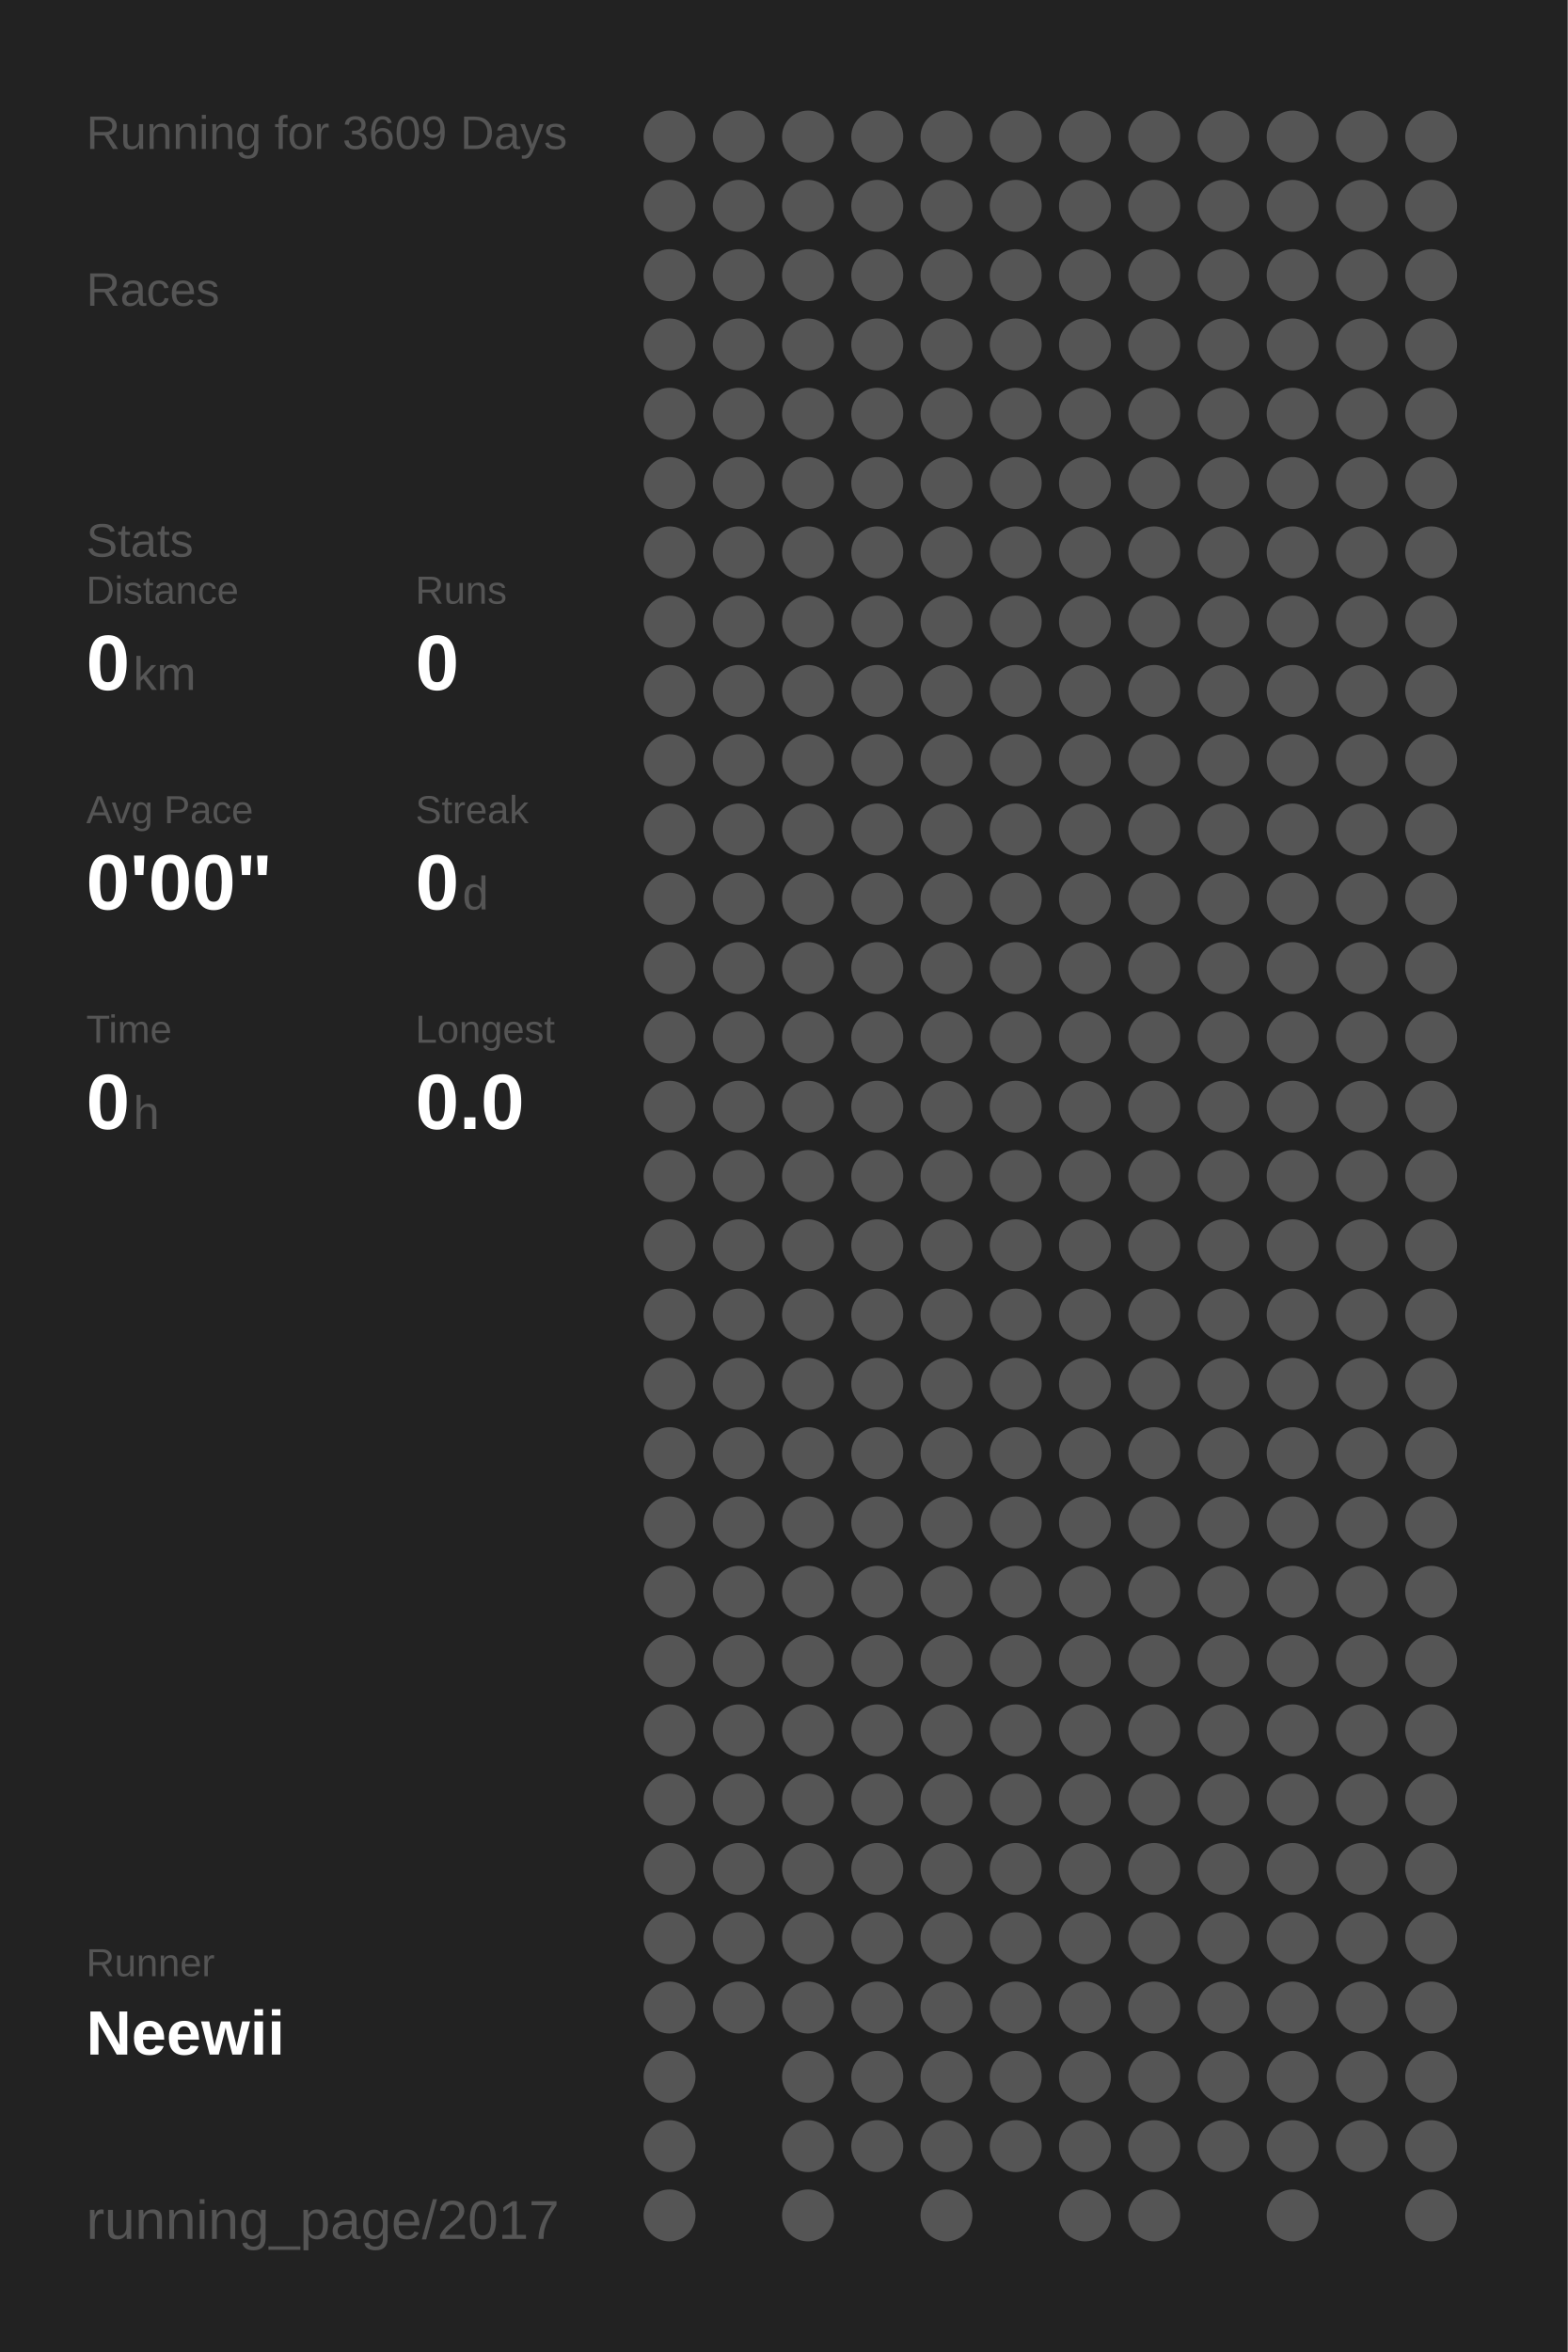
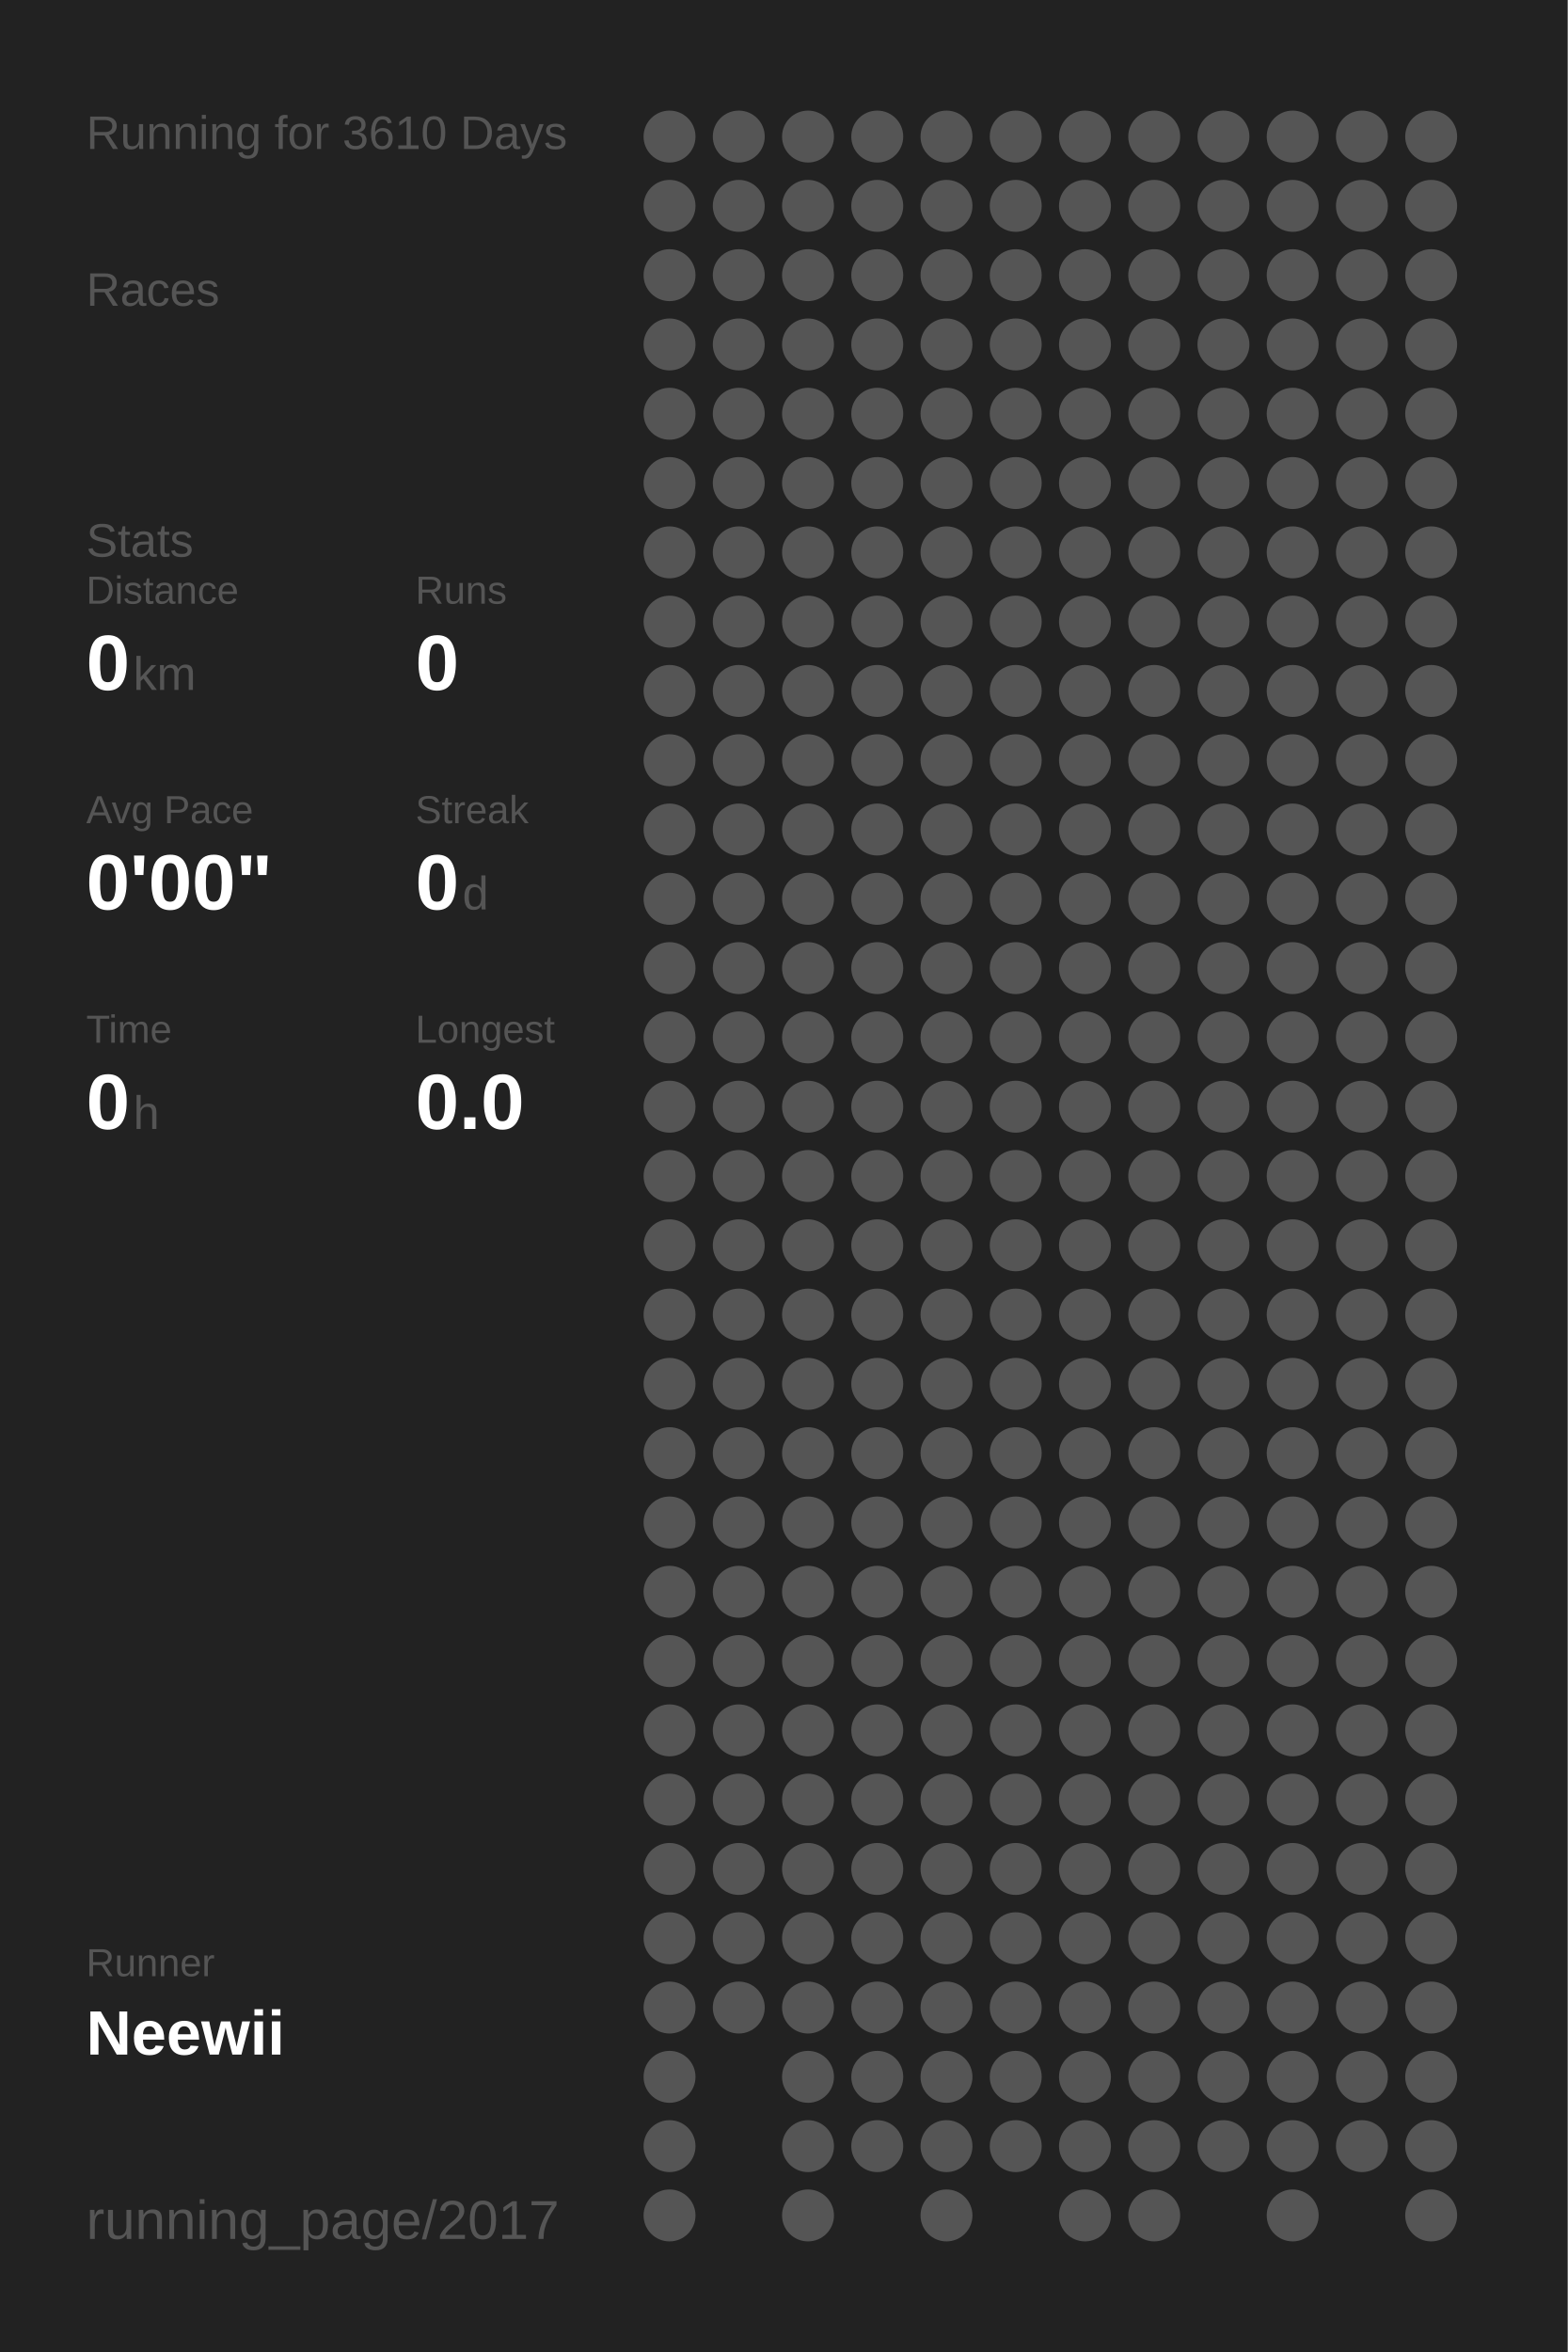
<svg xmlns="http://www.w3.org/2000/svg" baseProfile="full" height="300mm" version="1.1" viewBox="0,0,200,300" width="200mm">
  <defs />
  <rect fill="#222222" height="300" width="200" x="0" y="0" />
-   <text fill="#555555" style="font-size:6px; font-family:Arial;" x="11" y="19">Running for 3609 Days</text>
+   <text fill="#555555" style="font-size:6px; font-family:Arial;" x="11" y="19">Running for 3610 Days</text>
  <text fill="#555555" style="font-size:6px; font-family:Arial;" x="11" y="39">Races</text>
  <text fill="#555555" style="font-size:6px; font-family:Arial;" x="11" y="71">Stats</text>
  <text fill="#555555" style="font-size:5px; font-family:Arial;" x="11" y="77">Distance</text>
  <text fill="#FFFFFF" style="font-size:10px; font-family:Arial; font-weight:bold;" x="11" y="88">0</text>
  <text fill="#555555" style="font-size:6px; font-family:Arial;" x="17" y="88">km</text>
  <text fill="#555555" style="font-size:5px; font-family:Arial;" x="53" y="77">Runs</text>
  <text fill="#FFFFFF" style="font-size:10px; font-family:Arial; font-weight:bold;" x="53" y="88">0</text>
  <text fill="#555555" style="font-size:5px; font-family:Arial;" x="11" y="105">Avg Pace</text>
  <text fill="#FFFFFF" style="font-size:10px; font-family:Arial; font-weight:bold;" x="11" y="116">0'00"</text>
  <text fill="#555555" style="font-size:5px; font-family:Arial;" x="53" y="105">Streak</text>
  <text fill="#FFFFFF" style="font-size:10px; font-family:Arial; font-weight:bold;" x="53" y="116">0</text>
  <text fill="#555555" style="font-size:6px; font-family:Arial;" x="59" y="116">d</text>
  <text fill="#555555" style="font-size:5px; font-family:Arial;" x="11" y="133">Time</text>
  <text fill="#FFFFFF" style="font-size:10px; font-family:Arial; font-weight:bold;" x="11" y="144">0</text>
  <text fill="#555555" style="font-size:6px; font-family:Arial;" x="17" y="144">h</text>
  <text fill="#555555" style="font-size:5px; font-family:Arial;" x="53" y="133">Longest</text>
  <text fill="#FFFFFF" style="font-size:10px; font-family:Arial; font-weight:bold;" x="53" y="144">0.0</text>
  <text fill="#555555" style="font-size:5px; font-family:Arial;" x="11" y="252.065">Runner</text>
  <text fill="#FFFFFF" style="font-size:8px; font-family:Arial; font-weight:bold;" x="11" y="262.065">Neewii</text>
  <text fill="#555555" style="font-size:7px; font-family:Arial;" x="11" y="285.581">running_page/2017</text>
  <circle cx="85.417" cy="17.419" fill="#555555" r="3.312" />
  <circle cx="85.417" cy="26.258" fill="#555555" r="3.312" />
  <circle cx="85.417" cy="35.097" fill="#555555" r="3.312" />
  <circle cx="85.417" cy="43.935" fill="#555555" r="3.312" />
  <circle cx="85.417" cy="52.774" fill="#555555" r="3.312" />
  <circle cx="85.417" cy="61.613" fill="#555555" r="3.312" />
  <circle cx="85.417" cy="70.452" fill="#555555" r="3.312" />
  <circle cx="85.417" cy="79.29" fill="#555555" r="3.312" />
  <circle cx="85.417" cy="88.129" fill="#555555" r="3.312" />
  <circle cx="85.417" cy="96.968" fill="#555555" r="3.312" />
  <circle cx="85.417" cy="105.806" fill="#555555" r="3.312" />
  <circle cx="85.417" cy="114.645" fill="#555555" r="3.312" />
  <circle cx="85.417" cy="123.484" fill="#555555" r="3.312" />
  <circle cx="85.417" cy="132.323" fill="#555555" r="3.312" />
  <circle cx="85.417" cy="141.161" fill="#555555" r="3.312" />
  <circle cx="85.417" cy="150" fill="#555555" r="3.312" />
  <circle cx="85.417" cy="158.839" fill="#555555" r="3.312" />
  <circle cx="85.417" cy="167.677" fill="#555555" r="3.312" />
  <circle cx="85.417" cy="176.516" fill="#555555" r="3.312" />
  <circle cx="85.417" cy="185.355" fill="#555555" r="3.312" />
  <circle cx="85.417" cy="194.194" fill="#555555" r="3.312" />
  <circle cx="85.417" cy="203.032" fill="#555555" r="3.312" />
  <circle cx="85.417" cy="211.871" fill="#555555" r="3.312" />
  <circle cx="85.417" cy="220.71" fill="#555555" r="3.312" />
  <circle cx="85.417" cy="229.548" fill="#555555" r="3.312" />
  <circle cx="85.417" cy="238.387" fill="#555555" r="3.312" />
  <circle cx="85.417" cy="247.226" fill="#555555" r="3.312" />
  <circle cx="85.417" cy="256.065" fill="#555555" r="3.312" />
  <circle cx="85.417" cy="264.903" fill="#555555" r="3.312" />
  <circle cx="85.417" cy="273.742" fill="#555555" r="3.312" />
  <circle cx="85.417" cy="282.581" fill="#555555" r="3.312" />
  <circle cx="94.25" cy="17.419" fill="#555555" r="3.312" />
  <circle cx="94.25" cy="26.258" fill="#555555" r="3.312" />
  <circle cx="94.25" cy="35.097" fill="#555555" r="3.312" />
  <circle cx="94.25" cy="43.935" fill="#555555" r="3.312" />
  <circle cx="94.25" cy="52.774" fill="#555555" r="3.312" />
  <circle cx="94.25" cy="61.613" fill="#555555" r="3.312" />
  <circle cx="94.25" cy="70.452" fill="#555555" r="3.312" />
  <circle cx="94.25" cy="79.29" fill="#555555" r="3.312" />
  <circle cx="94.25" cy="88.129" fill="#555555" r="3.312" />
  <circle cx="94.25" cy="96.968" fill="#555555" r="3.312" />
  <circle cx="94.25" cy="105.806" fill="#555555" r="3.312" />
  <circle cx="94.25" cy="114.645" fill="#555555" r="3.312" />
  <circle cx="94.25" cy="123.484" fill="#555555" r="3.312" />
  <circle cx="94.25" cy="132.323" fill="#555555" r="3.312" />
  <circle cx="94.25" cy="141.161" fill="#555555" r="3.312" />
  <circle cx="94.25" cy="150" fill="#555555" r="3.312" />
  <circle cx="94.25" cy="158.839" fill="#555555" r="3.312" />
  <circle cx="94.25" cy="167.677" fill="#555555" r="3.312" />
  <circle cx="94.25" cy="176.516" fill="#555555" r="3.312" />
  <circle cx="94.25" cy="185.355" fill="#555555" r="3.312" />
  <circle cx="94.25" cy="194.194" fill="#555555" r="3.312" />
  <circle cx="94.25" cy="203.032" fill="#555555" r="3.312" />
  <circle cx="94.25" cy="211.871" fill="#555555" r="3.312" />
  <circle cx="94.25" cy="220.71" fill="#555555" r="3.312" />
  <circle cx="94.25" cy="229.548" fill="#555555" r="3.312" />
  <circle cx="94.25" cy="238.387" fill="#555555" r="3.312" />
  <circle cx="94.25" cy="247.226" fill="#555555" r="3.312" />
  <circle cx="94.25" cy="256.065" fill="#555555" r="3.312" />
  <circle cx="103.083" cy="17.419" fill="#555555" r="3.312" />
  <circle cx="103.083" cy="26.258" fill="#555555" r="3.312" />
  <circle cx="103.083" cy="35.097" fill="#555555" r="3.312" />
  <circle cx="103.083" cy="43.935" fill="#555555" r="3.312" />
  <circle cx="103.083" cy="52.774" fill="#555555" r="3.312" />
  <circle cx="103.083" cy="61.613" fill="#555555" r="3.312" />
  <circle cx="103.083" cy="70.452" fill="#555555" r="3.312" />
  <circle cx="103.083" cy="79.29" fill="#555555" r="3.312" />
  <circle cx="103.083" cy="88.129" fill="#555555" r="3.312" />
  <circle cx="103.083" cy="96.968" fill="#555555" r="3.312" />
  <circle cx="103.083" cy="105.806" fill="#555555" r="3.312" />
  <circle cx="103.083" cy="114.645" fill="#555555" r="3.312" />
  <circle cx="103.083" cy="123.484" fill="#555555" r="3.312" />
  <circle cx="103.083" cy="132.323" fill="#555555" r="3.312" />
  <circle cx="103.083" cy="141.161" fill="#555555" r="3.312" />
  <circle cx="103.083" cy="150" fill="#555555" r="3.312" />
  <circle cx="103.083" cy="158.839" fill="#555555" r="3.312" />
  <circle cx="103.083" cy="167.677" fill="#555555" r="3.312" />
  <circle cx="103.083" cy="176.516" fill="#555555" r="3.312" />
  <circle cx="103.083" cy="185.355" fill="#555555" r="3.312" />
  <circle cx="103.083" cy="194.194" fill="#555555" r="3.312" />
  <circle cx="103.083" cy="203.032" fill="#555555" r="3.312" />
  <circle cx="103.083" cy="211.871" fill="#555555" r="3.312" />
  <circle cx="103.083" cy="220.71" fill="#555555" r="3.312" />
  <circle cx="103.083" cy="229.548" fill="#555555" r="3.312" />
  <circle cx="103.083" cy="238.387" fill="#555555" r="3.312" />
  <circle cx="103.083" cy="247.226" fill="#555555" r="3.312" />
  <circle cx="103.083" cy="256.065" fill="#555555" r="3.312" />
  <circle cx="103.083" cy="264.903" fill="#555555" r="3.312" />
  <circle cx="103.083" cy="273.742" fill="#555555" r="3.312" />
  <circle cx="103.083" cy="282.581" fill="#555555" r="3.312" />
  <circle cx="111.917" cy="17.419" fill="#555555" r="3.312" />
  <circle cx="111.917" cy="26.258" fill="#555555" r="3.312" />
  <circle cx="111.917" cy="35.097" fill="#555555" r="3.312" />
  <circle cx="111.917" cy="43.935" fill="#555555" r="3.312" />
  <circle cx="111.917" cy="52.774" fill="#555555" r="3.312" />
  <circle cx="111.917" cy="61.613" fill="#555555" r="3.312" />
  <circle cx="111.917" cy="70.452" fill="#555555" r="3.312" />
  <circle cx="111.917" cy="79.29" fill="#555555" r="3.312" />
  <circle cx="111.917" cy="88.129" fill="#555555" r="3.312" />
  <circle cx="111.917" cy="96.968" fill="#555555" r="3.312" />
  <circle cx="111.917" cy="105.806" fill="#555555" r="3.312" />
  <circle cx="111.917" cy="114.645" fill="#555555" r="3.312" />
  <circle cx="111.917" cy="123.484" fill="#555555" r="3.312" />
  <circle cx="111.917" cy="132.323" fill="#555555" r="3.312" />
  <circle cx="111.917" cy="141.161" fill="#555555" r="3.312" />
  <circle cx="111.917" cy="150" fill="#555555" r="3.312" />
  <circle cx="111.917" cy="158.839" fill="#555555" r="3.312" />
  <circle cx="111.917" cy="167.677" fill="#555555" r="3.312" />
  <circle cx="111.917" cy="176.516" fill="#555555" r="3.312" />
  <circle cx="111.917" cy="185.355" fill="#555555" r="3.312" />
  <circle cx="111.917" cy="194.194" fill="#555555" r="3.312" />
  <circle cx="111.917" cy="203.032" fill="#555555" r="3.312" />
  <circle cx="111.917" cy="211.871" fill="#555555" r="3.312" />
  <circle cx="111.917" cy="220.71" fill="#555555" r="3.312" />
  <circle cx="111.917" cy="229.548" fill="#555555" r="3.312" />
  <circle cx="111.917" cy="238.387" fill="#555555" r="3.312" />
  <circle cx="111.917" cy="247.226" fill="#555555" r="3.312" />
  <circle cx="111.917" cy="256.065" fill="#555555" r="3.312" />
  <circle cx="111.917" cy="264.903" fill="#555555" r="3.312" />
  <circle cx="111.917" cy="273.742" fill="#555555" r="3.312" />
  <circle cx="120.75" cy="17.419" fill="#555555" r="3.312" />
  <circle cx="120.75" cy="26.258" fill="#555555" r="3.312" />
  <circle cx="120.75" cy="35.097" fill="#555555" r="3.312" />
  <circle cx="120.75" cy="43.935" fill="#555555" r="3.312" />
  <circle cx="120.75" cy="52.774" fill="#555555" r="3.312" />
  <circle cx="120.75" cy="61.613" fill="#555555" r="3.312" />
  <circle cx="120.75" cy="70.452" fill="#555555" r="3.312" />
  <circle cx="120.75" cy="79.29" fill="#555555" r="3.312" />
  <circle cx="120.75" cy="88.129" fill="#555555" r="3.312" />
  <circle cx="120.75" cy="96.968" fill="#555555" r="3.312" />
  <circle cx="120.75" cy="105.806" fill="#555555" r="3.312" />
  <circle cx="120.75" cy="114.645" fill="#555555" r="3.312" />
  <circle cx="120.75" cy="123.484" fill="#555555" r="3.312" />
  <circle cx="120.75" cy="132.323" fill="#555555" r="3.312" />
  <circle cx="120.75" cy="141.161" fill="#555555" r="3.312" />
  <circle cx="120.75" cy="150" fill="#555555" r="3.312" />
  <circle cx="120.75" cy="158.839" fill="#555555" r="3.312" />
  <circle cx="120.75" cy="167.677" fill="#555555" r="3.312" />
  <circle cx="120.75" cy="176.516" fill="#555555" r="3.312" />
  <circle cx="120.75" cy="185.355" fill="#555555" r="3.312" />
  <circle cx="120.75" cy="194.194" fill="#555555" r="3.312" />
  <circle cx="120.75" cy="203.032" fill="#555555" r="3.312" />
  <circle cx="120.75" cy="211.871" fill="#555555" r="3.312" />
  <circle cx="120.75" cy="220.71" fill="#555555" r="3.312" />
  <circle cx="120.75" cy="229.548" fill="#555555" r="3.312" />
  <circle cx="120.75" cy="238.387" fill="#555555" r="3.312" />
  <circle cx="120.75" cy="247.226" fill="#555555" r="3.312" />
  <circle cx="120.75" cy="256.065" fill="#555555" r="3.312" />
  <circle cx="120.75" cy="264.903" fill="#555555" r="3.312" />
  <circle cx="120.75" cy="273.742" fill="#555555" r="3.312" />
  <circle cx="120.75" cy="282.581" fill="#555555" r="3.312" />
  <circle cx="129.583" cy="17.419" fill="#555555" r="3.312" />
  <circle cx="129.583" cy="26.258" fill="#555555" r="3.312" />
  <circle cx="129.583" cy="35.097" fill="#555555" r="3.312" />
  <circle cx="129.583" cy="43.935" fill="#555555" r="3.312" />
  <circle cx="129.583" cy="52.774" fill="#555555" r="3.312" />
  <circle cx="129.583" cy="61.613" fill="#555555" r="3.312" />
  <circle cx="129.583" cy="70.452" fill="#555555" r="3.312" />
  <circle cx="129.583" cy="79.29" fill="#555555" r="3.312" />
  <circle cx="129.583" cy="88.129" fill="#555555" r="3.312" />
  <circle cx="129.583" cy="96.968" fill="#555555" r="3.312" />
  <circle cx="129.583" cy="105.806" fill="#555555" r="3.312" />
  <circle cx="129.583" cy="114.645" fill="#555555" r="3.312" />
  <circle cx="129.583" cy="123.484" fill="#555555" r="3.312" />
  <circle cx="129.583" cy="132.323" fill="#555555" r="3.312" />
  <circle cx="129.583" cy="141.161" fill="#555555" r="3.312" />
  <circle cx="129.583" cy="150" fill="#555555" r="3.312" />
  <circle cx="129.583" cy="158.839" fill="#555555" r="3.312" />
  <circle cx="129.583" cy="167.677" fill="#555555" r="3.312" />
  <circle cx="129.583" cy="176.516" fill="#555555" r="3.312" />
  <circle cx="129.583" cy="185.355" fill="#555555" r="3.312" />
  <circle cx="129.583" cy="194.194" fill="#555555" r="3.312" />
  <circle cx="129.583" cy="203.032" fill="#555555" r="3.312" />
  <circle cx="129.583" cy="211.871" fill="#555555" r="3.312" />
  <circle cx="129.583" cy="220.71" fill="#555555" r="3.312" />
  <circle cx="129.583" cy="229.548" fill="#555555" r="3.312" />
  <circle cx="129.583" cy="238.387" fill="#555555" r="3.312" />
  <circle cx="129.583" cy="247.226" fill="#555555" r="3.312" />
  <circle cx="129.583" cy="256.065" fill="#555555" r="3.312" />
  <circle cx="129.583" cy="264.903" fill="#555555" r="3.312" />
  <circle cx="129.583" cy="273.742" fill="#555555" r="3.312" />
  <circle cx="138.417" cy="17.419" fill="#555555" r="3.312" />
  <circle cx="138.417" cy="26.258" fill="#555555" r="3.312" />
  <circle cx="138.417" cy="35.097" fill="#555555" r="3.312" />
  <circle cx="138.417" cy="43.935" fill="#555555" r="3.312" />
  <circle cx="138.417" cy="52.774" fill="#555555" r="3.312" />
  <circle cx="138.417" cy="61.613" fill="#555555" r="3.312" />
  <circle cx="138.417" cy="70.452" fill="#555555" r="3.312" />
  <circle cx="138.417" cy="79.29" fill="#555555" r="3.312" />
  <circle cx="138.417" cy="88.129" fill="#555555" r="3.312" />
  <circle cx="138.417" cy="96.968" fill="#555555" r="3.312" />
  <circle cx="138.417" cy="105.806" fill="#555555" r="3.312" />
  <circle cx="138.417" cy="114.645" fill="#555555" r="3.312" />
  <circle cx="138.417" cy="123.484" fill="#555555" r="3.312" />
  <circle cx="138.417" cy="132.323" fill="#555555" r="3.312" />
  <circle cx="138.417" cy="141.161" fill="#555555" r="3.312" />
  <circle cx="138.417" cy="150" fill="#555555" r="3.312" />
  <circle cx="138.417" cy="158.839" fill="#555555" r="3.312" />
  <circle cx="138.417" cy="167.677" fill="#555555" r="3.312" />
  <circle cx="138.417" cy="176.516" fill="#555555" r="3.312" />
  <circle cx="138.417" cy="185.355" fill="#555555" r="3.312" />
  <circle cx="138.417" cy="194.194" fill="#555555" r="3.312" />
  <circle cx="138.417" cy="203.032" fill="#555555" r="3.312" />
  <circle cx="138.417" cy="211.871" fill="#555555" r="3.312" />
  <circle cx="138.417" cy="220.71" fill="#555555" r="3.312" />
  <circle cx="138.417" cy="229.548" fill="#555555" r="3.312" />
  <circle cx="138.417" cy="238.387" fill="#555555" r="3.312" />
  <circle cx="138.417" cy="247.226" fill="#555555" r="3.312" />
  <circle cx="138.417" cy="256.065" fill="#555555" r="3.312" />
  <circle cx="138.417" cy="264.903" fill="#555555" r="3.312" />
  <circle cx="138.417" cy="273.742" fill="#555555" r="3.312" />
  <circle cx="138.417" cy="282.581" fill="#555555" r="3.312" />
  <circle cx="147.25" cy="17.419" fill="#555555" r="3.312" />
  <circle cx="147.25" cy="26.258" fill="#555555" r="3.312" />
  <circle cx="147.25" cy="35.097" fill="#555555" r="3.312" />
  <circle cx="147.25" cy="43.935" fill="#555555" r="3.312" />
  <circle cx="147.25" cy="52.774" fill="#555555" r="3.312" />
  <circle cx="147.25" cy="61.613" fill="#555555" r="3.312" />
  <circle cx="147.25" cy="70.452" fill="#555555" r="3.312" />
  <circle cx="147.25" cy="79.29" fill="#555555" r="3.312" />
  <circle cx="147.25" cy="88.129" fill="#555555" r="3.312" />
  <circle cx="147.25" cy="96.968" fill="#555555" r="3.312" />
  <circle cx="147.25" cy="105.806" fill="#555555" r="3.312" />
  <circle cx="147.25" cy="114.645" fill="#555555" r="3.312" />
  <circle cx="147.25" cy="123.484" fill="#555555" r="3.312" />
  <circle cx="147.25" cy="132.323" fill="#555555" r="3.312" />
  <circle cx="147.25" cy="141.161" fill="#555555" r="3.312" />
  <circle cx="147.25" cy="150" fill="#555555" r="3.312" />
  <circle cx="147.25" cy="158.839" fill="#555555" r="3.312" />
  <circle cx="147.25" cy="167.677" fill="#555555" r="3.312" />
  <circle cx="147.25" cy="176.516" fill="#555555" r="3.312" />
  <circle cx="147.25" cy="185.355" fill="#555555" r="3.312" />
  <circle cx="147.25" cy="194.194" fill="#555555" r="3.312" />
  <circle cx="147.25" cy="203.032" fill="#555555" r="3.312" />
  <circle cx="147.25" cy="211.871" fill="#555555" r="3.312" />
  <circle cx="147.25" cy="220.71" fill="#555555" r="3.312" />
  <circle cx="147.25" cy="229.548" fill="#555555" r="3.312" />
  <circle cx="147.25" cy="238.387" fill="#555555" r="3.312" />
  <circle cx="147.25" cy="247.226" fill="#555555" r="3.312" />
  <circle cx="147.25" cy="256.065" fill="#555555" r="3.312" />
  <circle cx="147.25" cy="264.903" fill="#555555" r="3.312" />
  <circle cx="147.25" cy="273.742" fill="#555555" r="3.312" />
  <circle cx="147.25" cy="282.581" fill="#555555" r="3.312" />
  <circle cx="156.083" cy="17.419" fill="#555555" r="3.312" />
  <circle cx="156.083" cy="26.258" fill="#555555" r="3.312" />
  <circle cx="156.083" cy="35.097" fill="#555555" r="3.312" />
  <circle cx="156.083" cy="43.935" fill="#555555" r="3.312" />
  <circle cx="156.083" cy="52.774" fill="#555555" r="3.312" />
  <circle cx="156.083" cy="61.613" fill="#555555" r="3.312" />
  <circle cx="156.083" cy="70.452" fill="#555555" r="3.312" />
  <circle cx="156.083" cy="79.29" fill="#555555" r="3.312" />
  <circle cx="156.083" cy="88.129" fill="#555555" r="3.312" />
  <circle cx="156.083" cy="96.968" fill="#555555" r="3.312" />
  <circle cx="156.083" cy="105.806" fill="#555555" r="3.312" />
  <circle cx="156.083" cy="114.645" fill="#555555" r="3.312" />
  <circle cx="156.083" cy="123.484" fill="#555555" r="3.312" />
  <circle cx="156.083" cy="132.323" fill="#555555" r="3.312" />
  <circle cx="156.083" cy="141.161" fill="#555555" r="3.312" />
  <circle cx="156.083" cy="150" fill="#555555" r="3.312" />
  <circle cx="156.083" cy="158.839" fill="#555555" r="3.312" />
  <circle cx="156.083" cy="167.677" fill="#555555" r="3.312" />
  <circle cx="156.083" cy="176.516" fill="#555555" r="3.312" />
  <circle cx="156.083" cy="185.355" fill="#555555" r="3.312" />
  <circle cx="156.083" cy="194.194" fill="#555555" r="3.312" />
  <circle cx="156.083" cy="203.032" fill="#555555" r="3.312" />
  <circle cx="156.083" cy="211.871" fill="#555555" r="3.312" />
  <circle cx="156.083" cy="220.71" fill="#555555" r="3.312" />
  <circle cx="156.083" cy="229.548" fill="#555555" r="3.312" />
  <circle cx="156.083" cy="238.387" fill="#555555" r="3.312" />
  <circle cx="156.083" cy="247.226" fill="#555555" r="3.312" />
  <circle cx="156.083" cy="256.065" fill="#555555" r="3.312" />
  <circle cx="156.083" cy="264.903" fill="#555555" r="3.312" />
  <circle cx="156.083" cy="273.742" fill="#555555" r="3.312" />
  <circle cx="164.917" cy="17.419" fill="#555555" r="3.312" />
  <circle cx="164.917" cy="26.258" fill="#555555" r="3.312" />
  <circle cx="164.917" cy="35.097" fill="#555555" r="3.312" />
  <circle cx="164.917" cy="43.935" fill="#555555" r="3.312" />
  <circle cx="164.917" cy="52.774" fill="#555555" r="3.312" />
  <circle cx="164.917" cy="61.613" fill="#555555" r="3.312" />
  <circle cx="164.917" cy="70.452" fill="#555555" r="3.312" />
  <circle cx="164.917" cy="79.29" fill="#555555" r="3.312" />
  <circle cx="164.917" cy="88.129" fill="#555555" r="3.312" />
  <circle cx="164.917" cy="96.968" fill="#555555" r="3.312" />
  <circle cx="164.917" cy="105.806" fill="#555555" r="3.312" />
  <circle cx="164.917" cy="114.645" fill="#555555" r="3.312" />
  <circle cx="164.917" cy="123.484" fill="#555555" r="3.312" />
  <circle cx="164.917" cy="132.323" fill="#555555" r="3.312" />
  <circle cx="164.917" cy="141.161" fill="#555555" r="3.312" />
  <circle cx="164.917" cy="150" fill="#555555" r="3.312" />
  <circle cx="164.917" cy="158.839" fill="#555555" r="3.312" />
  <circle cx="164.917" cy="167.677" fill="#555555" r="3.312" />
  <circle cx="164.917" cy="176.516" fill="#555555" r="3.312" />
  <circle cx="164.917" cy="185.355" fill="#555555" r="3.312" />
  <circle cx="164.917" cy="194.194" fill="#555555" r="3.312" />
  <circle cx="164.917" cy="203.032" fill="#555555" r="3.312" />
  <circle cx="164.917" cy="211.871" fill="#555555" r="3.312" />
  <circle cx="164.917" cy="220.71" fill="#555555" r="3.312" />
  <circle cx="164.917" cy="229.548" fill="#555555" r="3.312" />
  <circle cx="164.917" cy="238.387" fill="#555555" r="3.312" />
  <circle cx="164.917" cy="247.226" fill="#555555" r="3.312" />
  <circle cx="164.917" cy="256.065" fill="#555555" r="3.312" />
  <circle cx="164.917" cy="264.903" fill="#555555" r="3.312" />
  <circle cx="164.917" cy="273.742" fill="#555555" r="3.312" />
  <circle cx="164.917" cy="282.581" fill="#555555" r="3.312" />
  <circle cx="173.75" cy="17.419" fill="#555555" r="3.312" />
  <circle cx="173.75" cy="26.258" fill="#555555" r="3.312" />
  <circle cx="173.75" cy="35.097" fill="#555555" r="3.312" />
  <circle cx="173.75" cy="43.935" fill="#555555" r="3.312" />
  <circle cx="173.75" cy="52.774" fill="#555555" r="3.312" />
  <circle cx="173.75" cy="61.613" fill="#555555" r="3.312" />
  <circle cx="173.75" cy="70.452" fill="#555555" r="3.312" />
  <circle cx="173.75" cy="79.29" fill="#555555" r="3.312" />
  <circle cx="173.75" cy="88.129" fill="#555555" r="3.312" />
  <circle cx="173.75" cy="96.968" fill="#555555" r="3.312" />
  <circle cx="173.75" cy="105.806" fill="#555555" r="3.312" />
  <circle cx="173.75" cy="114.645" fill="#555555" r="3.312" />
  <circle cx="173.75" cy="123.484" fill="#555555" r="3.312" />
  <circle cx="173.75" cy="132.323" fill="#555555" r="3.312" />
  <circle cx="173.75" cy="141.161" fill="#555555" r="3.312" />
  <circle cx="173.75" cy="150" fill="#555555" r="3.312" />
  <circle cx="173.75" cy="158.839" fill="#555555" r="3.312" />
  <circle cx="173.75" cy="167.677" fill="#555555" r="3.312" />
  <circle cx="173.75" cy="176.516" fill="#555555" r="3.312" />
  <circle cx="173.75" cy="185.355" fill="#555555" r="3.312" />
  <circle cx="173.75" cy="194.194" fill="#555555" r="3.312" />
  <circle cx="173.75" cy="203.032" fill="#555555" r="3.312" />
  <circle cx="173.75" cy="211.871" fill="#555555" r="3.312" />
  <circle cx="173.75" cy="220.71" fill="#555555" r="3.312" />
  <circle cx="173.75" cy="229.548" fill="#555555" r="3.312" />
  <circle cx="173.75" cy="238.387" fill="#555555" r="3.312" />
  <circle cx="173.75" cy="247.226" fill="#555555" r="3.312" />
  <circle cx="173.75" cy="256.065" fill="#555555" r="3.312" />
  <circle cx="173.75" cy="264.903" fill="#555555" r="3.312" />
  <circle cx="173.75" cy="273.742" fill="#555555" r="3.312" />
  <circle cx="182.583" cy="17.419" fill="#555555" r="3.312" />
  <circle cx="182.583" cy="26.258" fill="#555555" r="3.312" />
  <circle cx="182.583" cy="35.097" fill="#555555" r="3.312" />
  <circle cx="182.583" cy="43.935" fill="#555555" r="3.312" />
  <circle cx="182.583" cy="52.774" fill="#555555" r="3.312" />
  <circle cx="182.583" cy="61.613" fill="#555555" r="3.312" />
  <circle cx="182.583" cy="70.452" fill="#555555" r="3.312" />
  <circle cx="182.583" cy="79.29" fill="#555555" r="3.312" />
  <circle cx="182.583" cy="88.129" fill="#555555" r="3.312" />
  <circle cx="182.583" cy="96.968" fill="#555555" r="3.312" />
  <circle cx="182.583" cy="105.806" fill="#555555" r="3.312" />
  <circle cx="182.583" cy="114.645" fill="#555555" r="3.312" />
  <circle cx="182.583" cy="123.484" fill="#555555" r="3.312" />
  <circle cx="182.583" cy="132.323" fill="#555555" r="3.312" />
  <circle cx="182.583" cy="141.161" fill="#555555" r="3.312" />
  <circle cx="182.583" cy="150" fill="#555555" r="3.312" />
  <circle cx="182.583" cy="158.839" fill="#555555" r="3.312" />
  <circle cx="182.583" cy="167.677" fill="#555555" r="3.312" />
  <circle cx="182.583" cy="176.516" fill="#555555" r="3.312" />
  <circle cx="182.583" cy="185.355" fill="#555555" r="3.312" />
  <circle cx="182.583" cy="194.194" fill="#555555" r="3.312" />
  <circle cx="182.583" cy="203.032" fill="#555555" r="3.312" />
  <circle cx="182.583" cy="211.871" fill="#555555" r="3.312" />
  <circle cx="182.583" cy="220.71" fill="#555555" r="3.312" />
  <circle cx="182.583" cy="229.548" fill="#555555" r="3.312" />
  <circle cx="182.583" cy="238.387" fill="#555555" r="3.312" />
  <circle cx="182.583" cy="247.226" fill="#555555" r="3.312" />
  <circle cx="182.583" cy="256.065" fill="#555555" r="3.312" />
  <circle cx="182.583" cy="264.903" fill="#555555" r="3.312" />
  <circle cx="182.583" cy="273.742" fill="#555555" r="3.312" />
  <circle cx="182.583" cy="282.581" fill="#555555" r="3.312" />
</svg>
